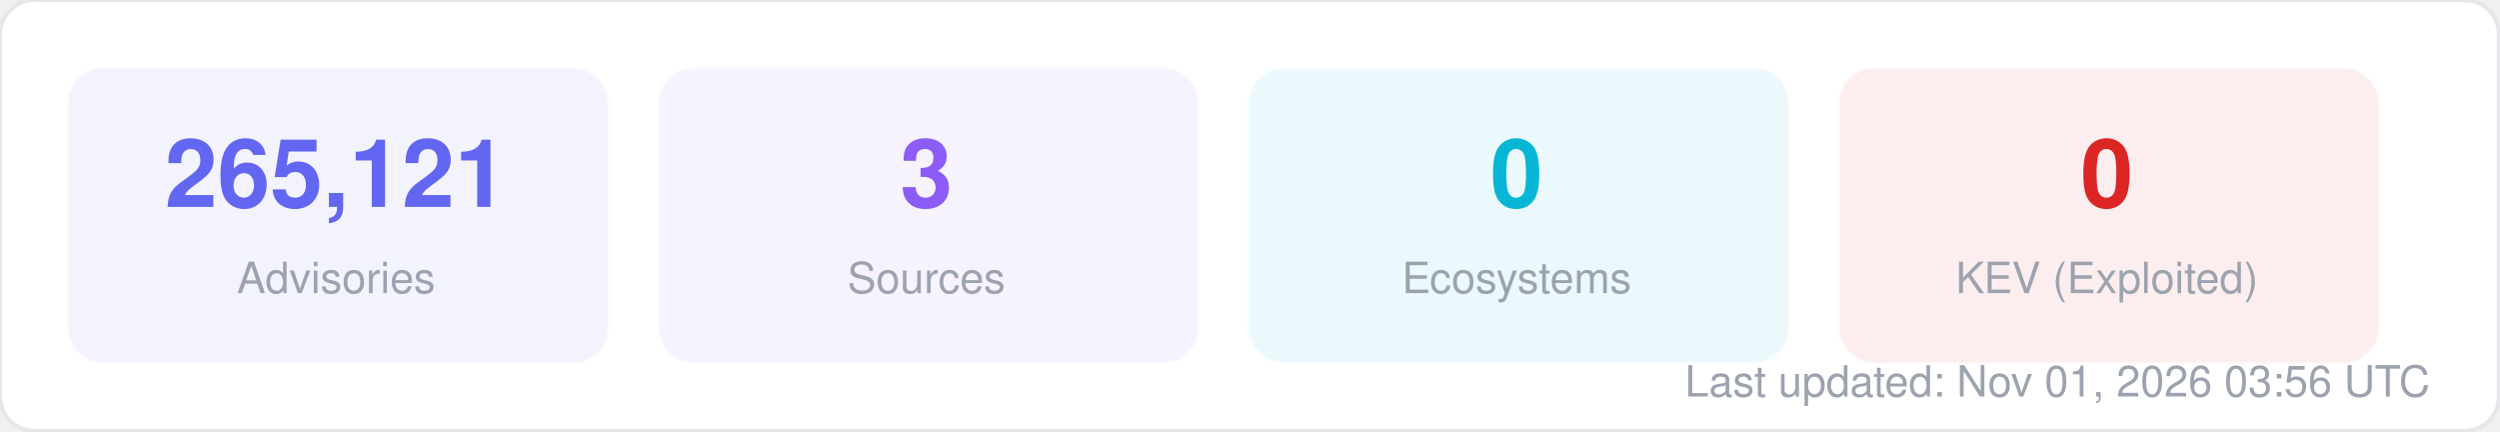
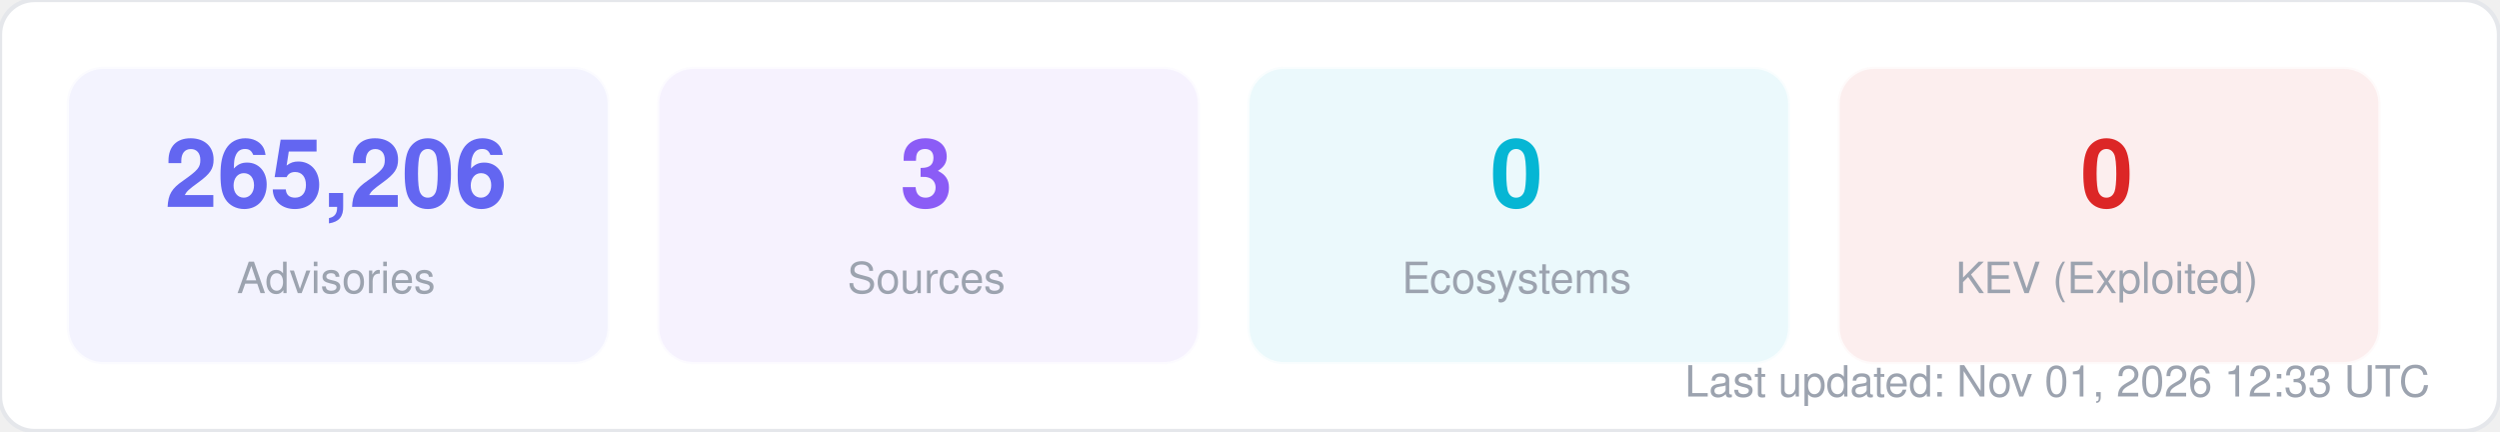
<svg xmlns="http://www.w3.org/2000/svg" width="580" height="100" viewBox="0 0 580 100" fill="none">
  <style>
  text { font-family: -apple-system, BlinkMacSystemFont, "Segoe UI", Helvetica, Arial, sans-serif; }
  .title { font-size: 14px; font-weight: 700; fill: #1f2937; }
  .label { font-size: 11px; fill: #6b7280; }
  .value { font-size: 11px; font-weight: 600; fill: #374151; }
  .big-number { font-size: 28px; font-weight: 800; fill: #111827; }
  .sub { font-size: 10px; fill: #9ca3af; }
</style>
  <rect width="580" height="100" rx="8" fill="#ffffff" stroke="#e5e7eb" stroke-width="1" />
  <rect x="16" y="16" width="125" height="68" rx="8" fill="#6366f1" opacity="0.08" stroke="#6366f1" stroke-width="1" stroke-opacity="0.3" />
-   <text x="78" y="48" text-anchor="middle" class="big-number" style="font-size:22px; fill:#6366f1">265,121</text>
+   <text x="78" y="48" text-anchor="middle" class="big-number" style="font-size:22px; fill:#6366f1">265,206</text>
  <text x="78" y="68" text-anchor="middle" class="sub">Advisories</text>
  <rect x="153" y="16" width="125" height="68" rx="8" fill="#8b5cf6" opacity="0.08" stroke="#8b5cf6" stroke-width="1" stroke-opacity="0.3" />
  <text x="215" y="48" text-anchor="middle" class="big-number" style="font-size:22px; fill:#8b5cf6">3</text>
  <text x="215" y="68" text-anchor="middle" class="sub">Sources</text>
  <rect x="290" y="16" width="125" height="68" rx="8" fill="#06b6d4" opacity="0.08" stroke="#06b6d4" stroke-width="1" stroke-opacity="0.3" />
  <text x="352" y="48" text-anchor="middle" class="big-number" style="font-size:22px; fill:#06b6d4">0</text>
  <text x="352" y="68" text-anchor="middle" class="sub">Ecosystems</text>
  <rect x="427" y="16" width="125" height="68" rx="8" fill="#dc2626" opacity="0.08" stroke="#dc2626" stroke-width="1" stroke-opacity="0.3" />
  <text x="489" y="48" text-anchor="middle" class="big-number" style="font-size:22px; fill:#dc2626">0</text>
  <text x="489" y="68" text-anchor="middle" class="sub">KEV (Exploited)</text>
-   <text x="564" y="92" text-anchor="end" class="sub">Last updated: Nov 01, 2026 03:56 UTC</text>
+   <text x="564" y="92" text-anchor="end" class="sub">Last updated: Nov 01, 2026 12:33 UTC</text>
</svg>
